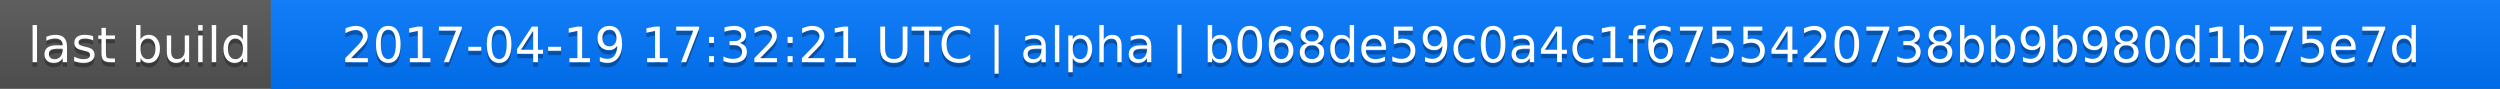
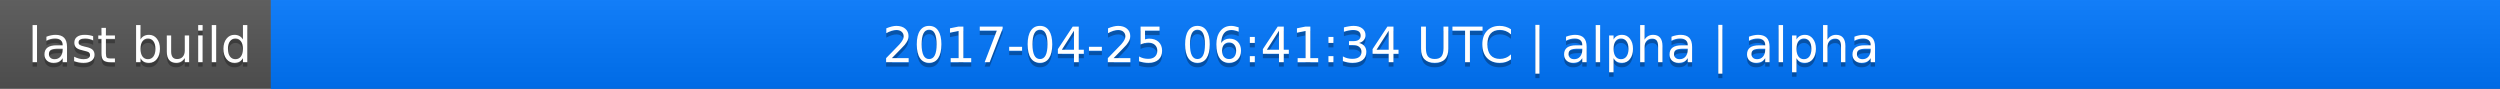
<svg xmlns="http://www.w3.org/2000/svg" width="563" height="20">
  <linearGradient id="a" x2="0" y2="100%">
    <stop offset="0" stop-color="#bbb" stop-opacity=".1" />
    <stop offset="1" stop-opacity=".1" />
  </linearGradient>
  <rect rx="0" width="563" height="20" fill="#555" />
  <rect rx="0" x="61" width="502" height="20" fill="#07f" />
  <path fill="#07f" d="M61 0h4v20h-4z" />
  <rect rx="0" width="563" height="20" fill="url(#a)" />
  <g fill="#fff" text-anchor="middle" font-family="DejaVu Sans,Verdana,Geneva,sans-serif" font-size="11">
    <text x="31.5" y="15" fill="#010101" fill-opacity=".3">last build</text>
    <text x="31.5" y="14">last build</text>
-     <text x="311" y="15" fill="#010101" fill-opacity=".3">2017-04-19 17:32:21 UTC | alpha | b068de59c0a4c1f6755420738bb9b980d1b75e7d</text>
-     <text x="311" y="14">2017-04-19 17:32:21 UTC | alpha | b068de59c0a4c1f6755420738bb9b980d1b75e7d</text>
+     <text x="311" y="15" fill="#010101" fill-opacity=".3">2017-04-25 06:41:34 UTC | alpha | alpha</text>
+     <text x="311" y="14">2017-04-25 06:41:34 UTC | alpha | alpha</text>
  </g>
</svg>
